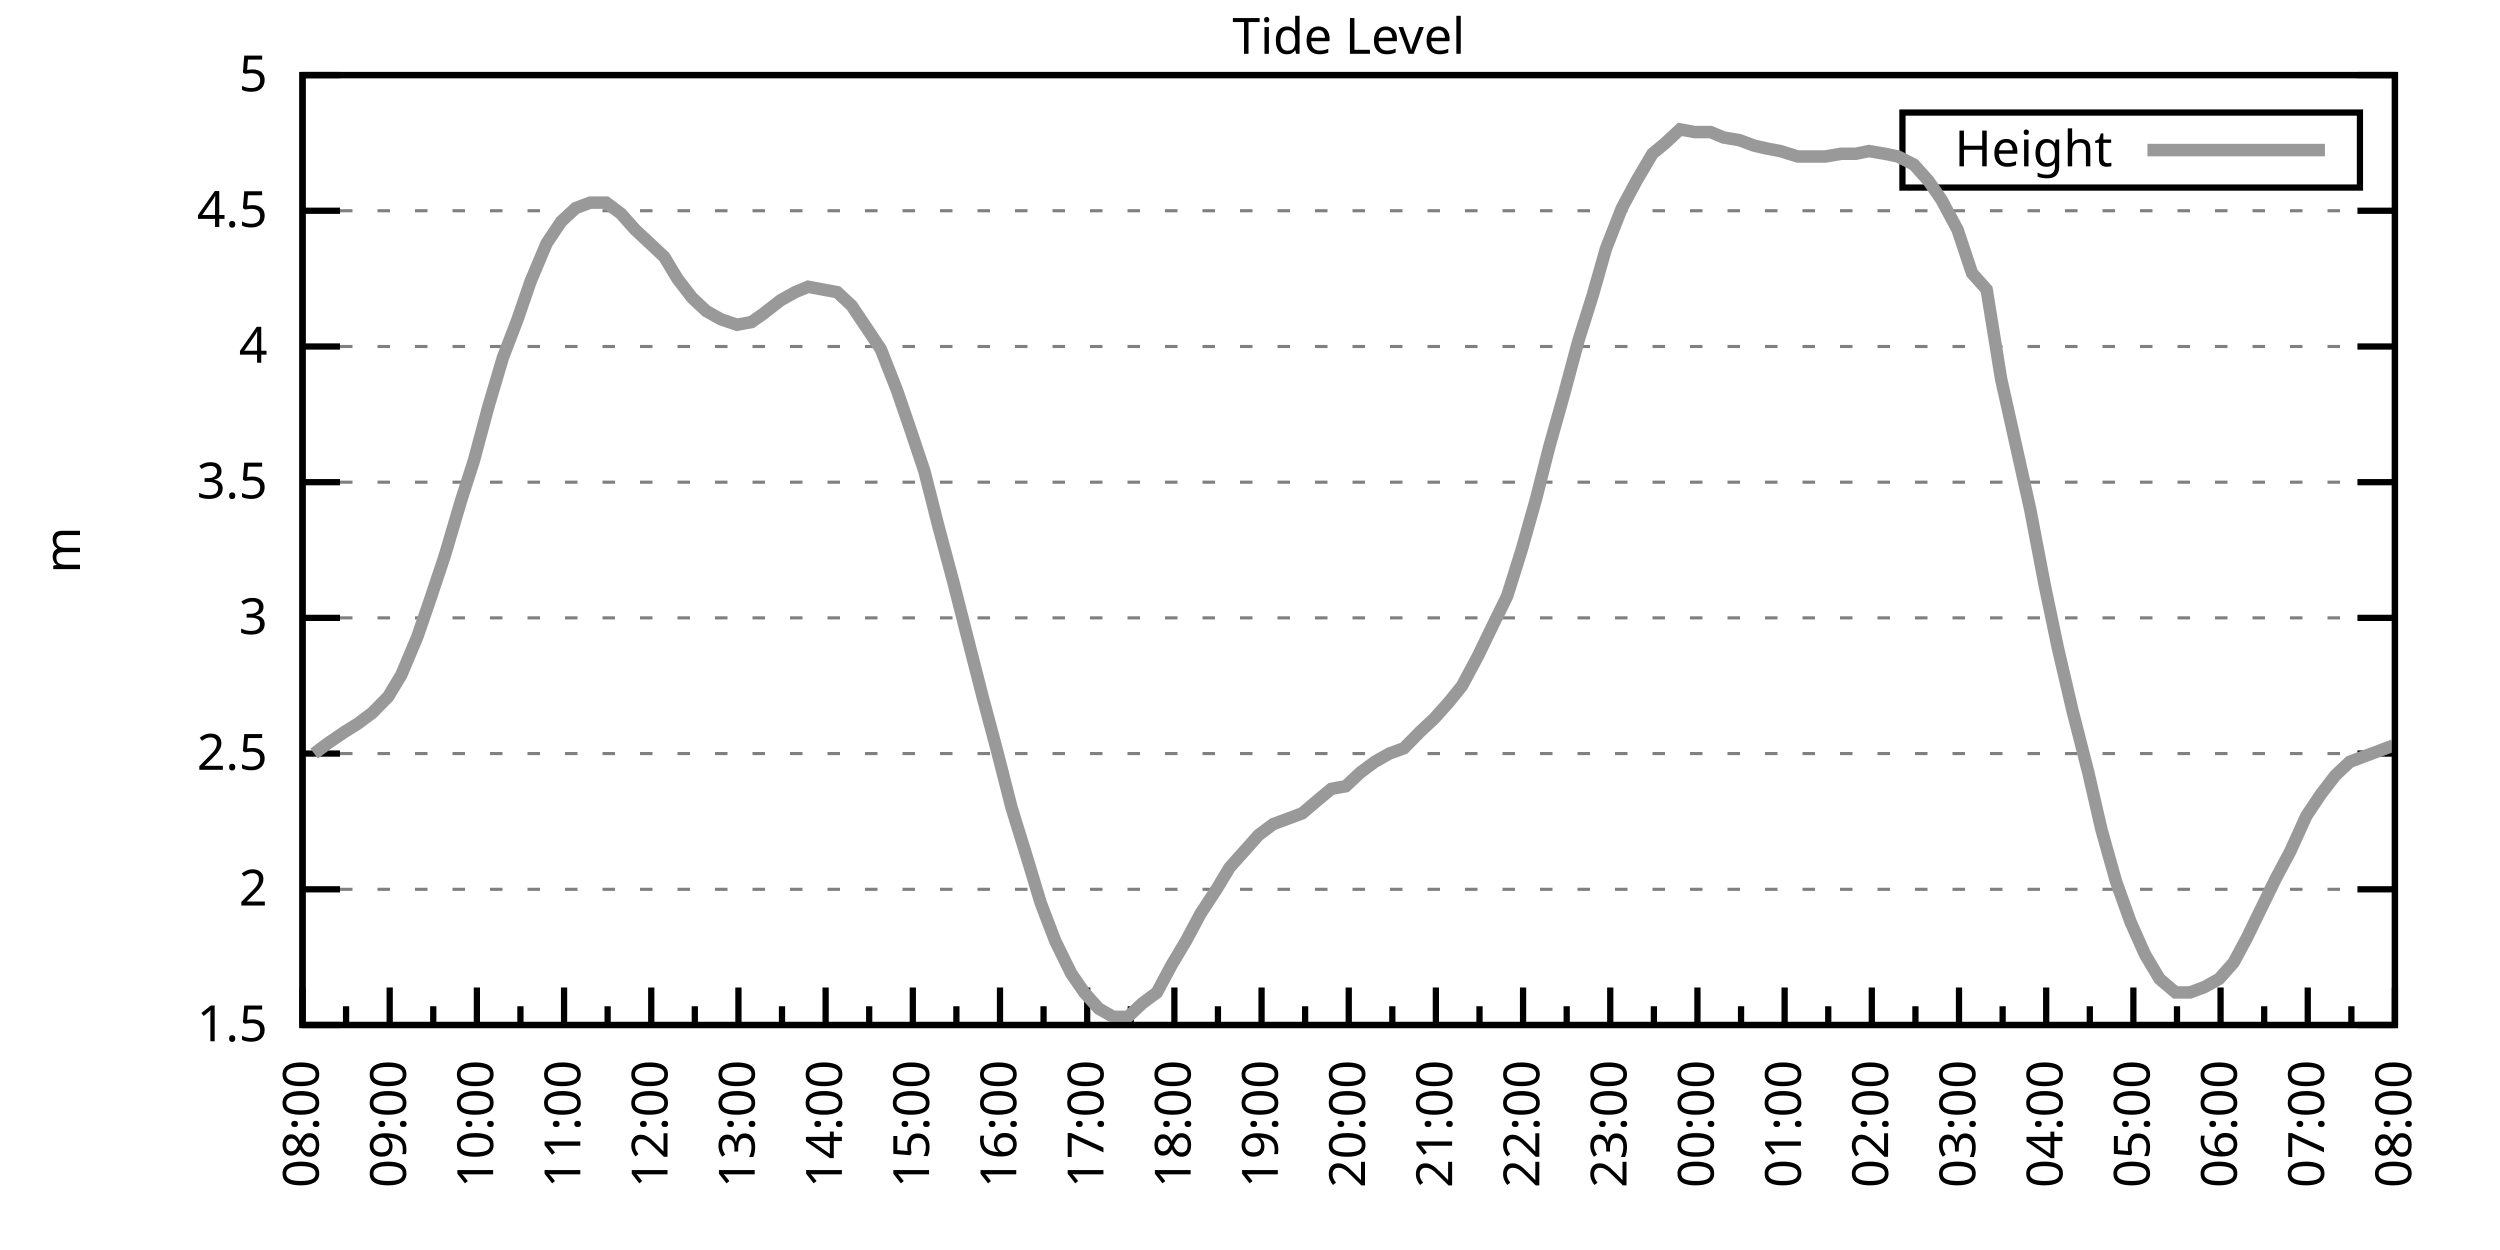
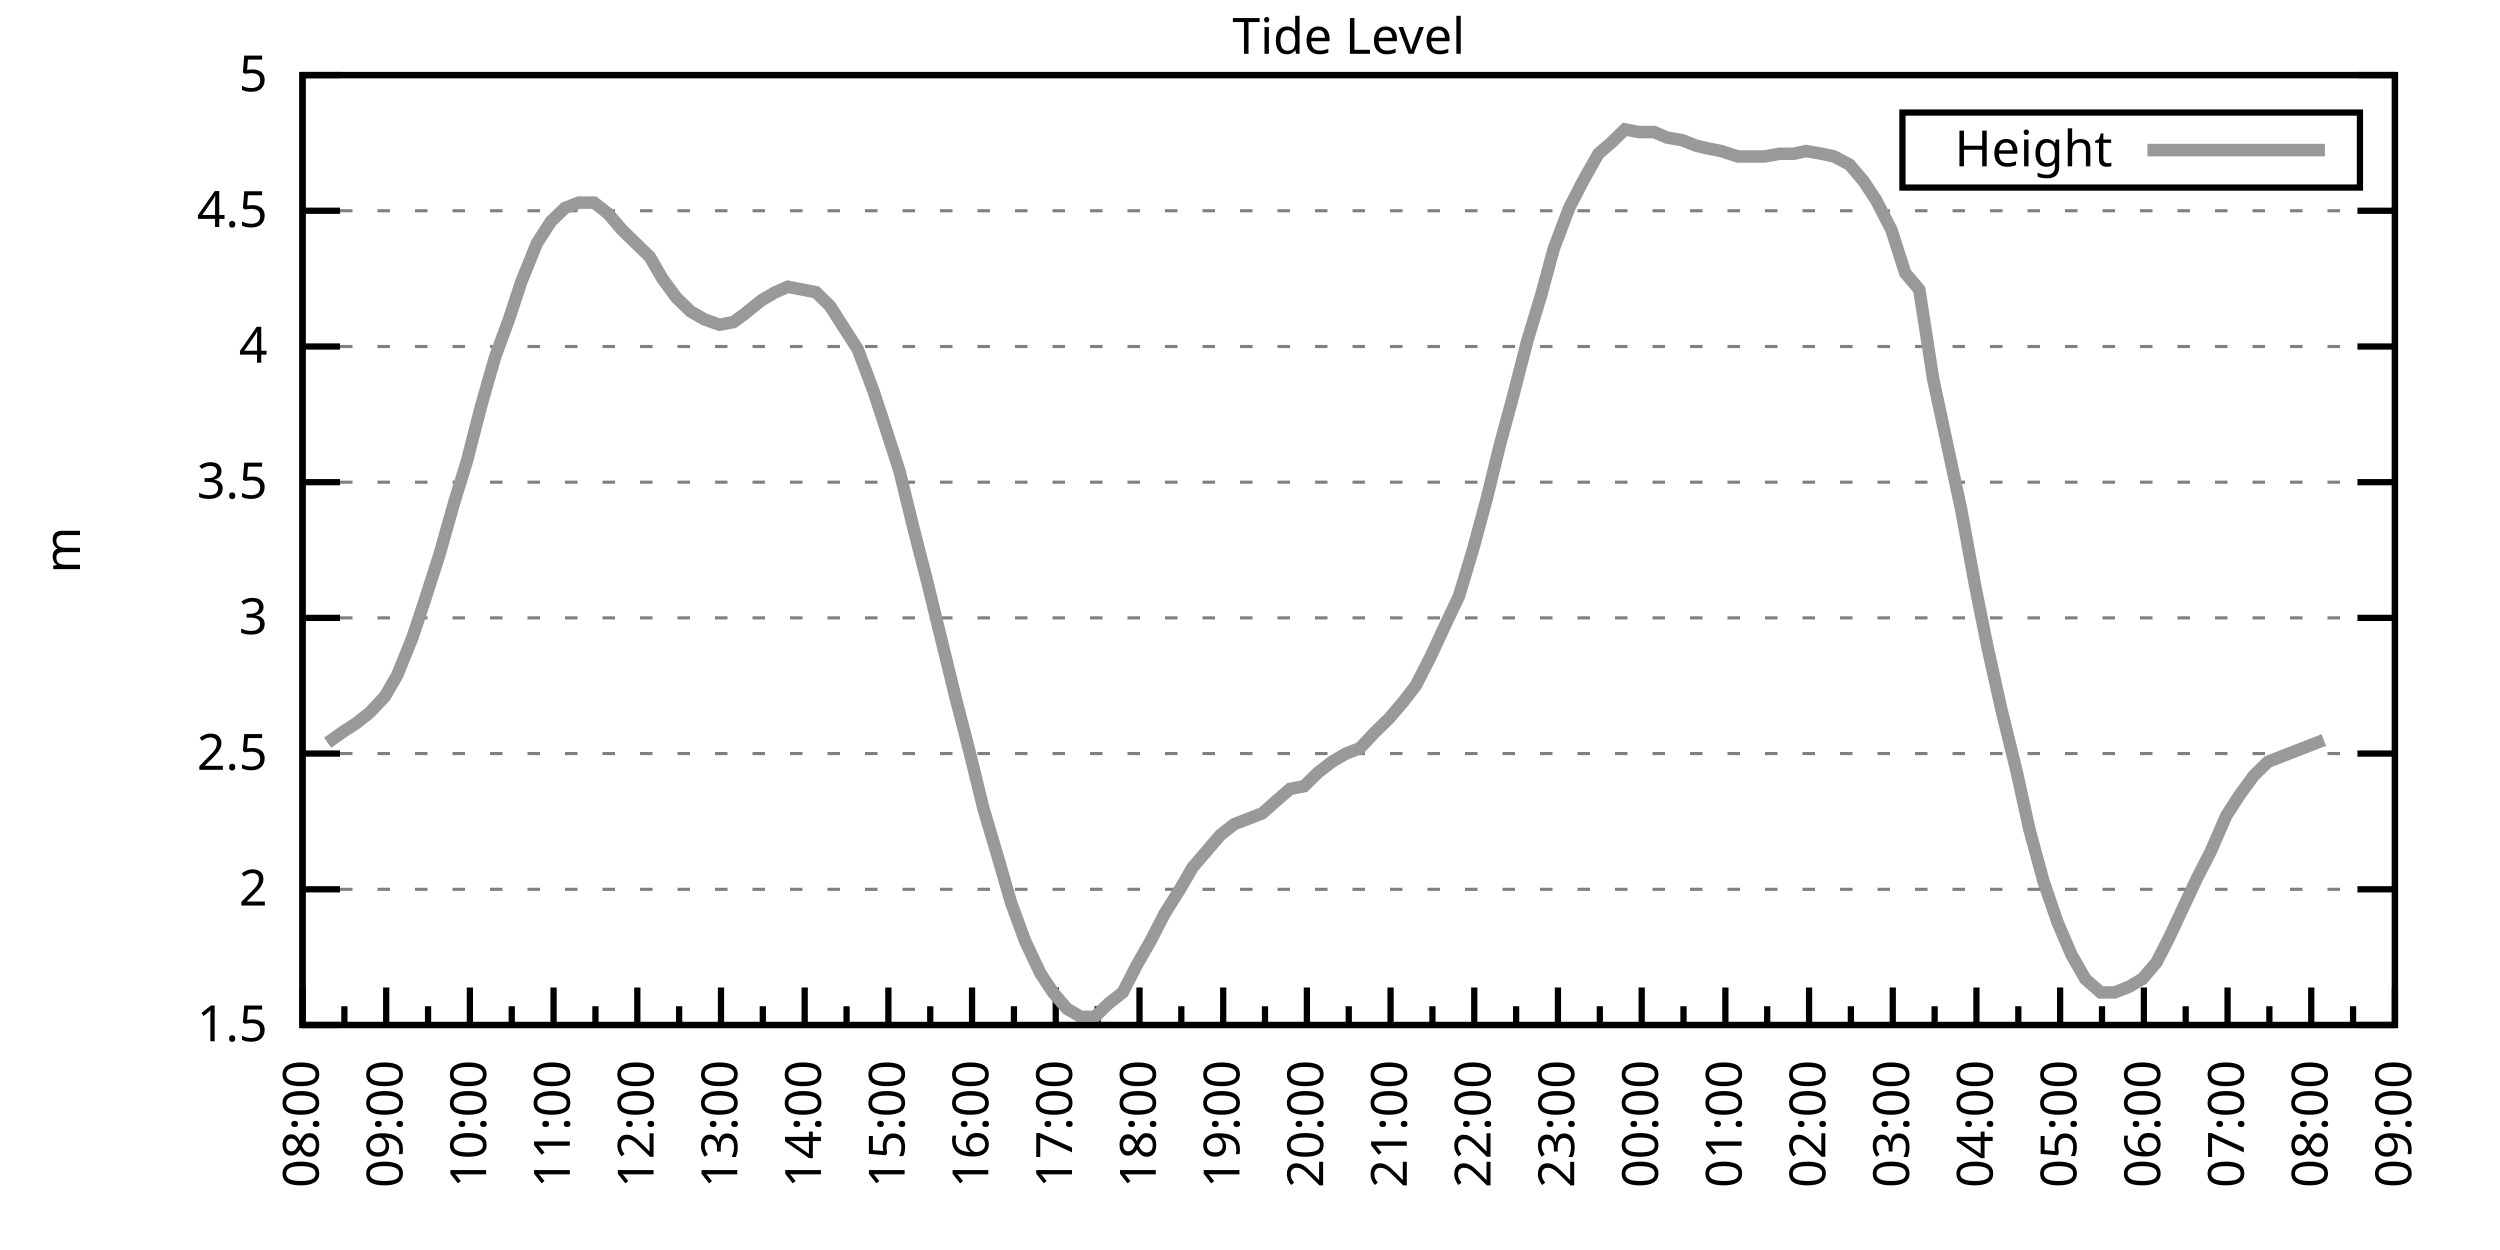
<svg xmlns="http://www.w3.org/2000/svg" xmlns:xlink="http://www.w3.org/1999/xlink" width="400" height="200" viewBox="0 0 400 200">
  <g id="gnuplot_canvas">
    <rect x="0" y="0" width="400" height="200" fill="none" />
    <defs>
      <circle id="gpDot" r="0.5" stroke-width="0.5" stroke="currentColor" />
      <path id="gpPt0" stroke-width="0.333" stroke="currentColor" d="M-1,0 h2 M0,-1 v2" />
      <path id="gpPt1" stroke-width="0.333" stroke="currentColor" d="M-1,-1 L1,1 M1,-1 L-1,1" />
      <path id="gpPt2" stroke-width="0.333" stroke="currentColor" d="M-1,0 L1,0 M0,-1 L0,1 M-1,-1 L1,1 M-1,1 L1,-1" />
      <rect id="gpPt3" stroke-width="0.333" stroke="currentColor" x="-1" y="-1" width="2" height="2" />
      <rect id="gpPt4" stroke-width="0.333" stroke="currentColor" fill="currentColor" x="-1" y="-1" width="2" height="2" />
      <circle id="gpPt5" stroke-width="0.333" stroke="currentColor" cx="0" cy="0" r="1" />
      <use xlink:href="#gpPt5" id="gpPt6" fill="currentColor" stroke="none" />
      <path id="gpPt7" stroke-width="0.333" stroke="currentColor" d="M0,-1.33 L-1.33,0.67 L1.33,0.67 z" />
      <use xlink:href="#gpPt7" id="gpPt8" fill="currentColor" stroke="none" />
      <use xlink:href="#gpPt7" id="gpPt9" stroke="currentColor" transform="rotate(180)" />
      <use xlink:href="#gpPt9" id="gpPt10" fill="currentColor" stroke="none" />
      <use xlink:href="#gpPt3" id="gpPt11" stroke="currentColor" transform="rotate(45)" />
      <use xlink:href="#gpPt11" id="gpPt12" fill="currentColor" stroke="none" />
      <path id="gpPt13" stroke-width="0.333" stroke="currentColor" d="M0,1.330 L1.265,0.411 L0.782,-1.067 L-0.782,-1.076 L-1.265,0.411 z" />
      <use xlink:href="#gpPt13" id="gpPt14" fill="currentColor" stroke="none" />
      <filter id="textbox" filterUnits="objectBoundingBox" x="0" y="0" height="1" width="1">
        <feFlood flood-color="white" flood-opacity="1" result="bgnd" />
        <feComposite in="SourceGraphic" in2="bgnd" operator="atop" />
      </filter>
      <filter id="greybox" filterUnits="objectBoundingBox" x="0" y="0" height="1" width="1">
        <feFlood flood-color="lightgrey" flood-opacity="1" result="grey" />
        <feComposite in="SourceGraphic" in2="grey" operator="atop" />
      </filter>
    </defs>
    <g fill="none" color="white" stroke="currentColor" stroke-width="1.00" stroke-linecap="butt" stroke-linejoin="miter">
</g>
    <g fill="none" color="black" stroke="currentColor" stroke-width="1.00" stroke-linecap="butt" stroke-linejoin="miter">
      <g stroke="none" shape-rendering="crispEdges">
        <polygon fill="rgb(255, 255, 255)" points="48.40,164.00 383.18,164.00 383.18,12.02 48.40,12.02 " />
      </g>
    </g>
    <g fill="none" color="black" stroke="currentColor" stroke-width="1.00" stroke-linecap="butt" stroke-linejoin="miter">
</g>
    <g fill="none" color="black" stroke="black" stroke-width="0.50" stroke-linecap="butt" stroke-linejoin="miter">
</g>
    <g fill="none" color="gray" stroke="currentColor" stroke-width="0.50" stroke-linecap="butt" stroke-linejoin="miter">
      <path stroke="gray" stroke-dasharray="2,4" class="gridline" d="M48.40,164.00 L383.19,164.00  " />
    </g>
    <g fill="none" color="gray" stroke="gray" stroke-width="1.00" stroke-linecap="butt" stroke-linejoin="miter">
</g>
    <g fill="none" color="black" stroke="currentColor" stroke-width="1.00" stroke-linecap="butt" stroke-linejoin="miter">
      <path stroke="black" d="M48.40,164.00 L54.40,164.00 M383.19,164.00 L377.19,164.00  " />
      <g transform="translate(42.80,166.60)" stroke="none" fill="black" font-family="Sans" font-size="8.00" text-anchor="end">
        <text>
          <tspan font-family="Sans"> 1.5</tspan>
        </text>
      </g>
    </g>
    <g fill="none" color="black" stroke="currentColor" stroke-width="1.00" stroke-linecap="butt" stroke-linejoin="miter">
</g>
    <g fill="none" color="black" stroke="black" stroke-width="0.50" stroke-linecap="butt" stroke-linejoin="miter">
</g>
    <g fill="none" color="gray" stroke="currentColor" stroke-width="0.50" stroke-linecap="butt" stroke-linejoin="miter">
      <path stroke="gray" stroke-dasharray="2,4" class="gridline" d="M48.40,142.29 L383.19,142.29  " />
    </g>
    <g fill="none" color="gray" stroke="gray" stroke-width="1.00" stroke-linecap="butt" stroke-linejoin="miter">
</g>
    <g fill="none" color="black" stroke="currentColor" stroke-width="1.00" stroke-linecap="butt" stroke-linejoin="miter">
      <path stroke="black" d="M48.40,142.29 L54.40,142.29 M383.19,142.29 L377.19,142.29  " />
      <g transform="translate(42.80,144.89)" stroke="none" fill="black" font-family="Sans" font-size="8.00" text-anchor="end">
        <text>
          <tspan font-family="Sans"> 2</tspan>
        </text>
      </g>
    </g>
    <g fill="none" color="black" stroke="currentColor" stroke-width="1.00" stroke-linecap="butt" stroke-linejoin="miter">
</g>
    <g fill="none" color="black" stroke="black" stroke-width="0.50" stroke-linecap="butt" stroke-linejoin="miter">
</g>
    <g fill="none" color="gray" stroke="currentColor" stroke-width="0.50" stroke-linecap="butt" stroke-linejoin="miter">
      <path stroke="gray" stroke-dasharray="2,4" class="gridline" d="M48.40,120.57 L383.19,120.57  " />
    </g>
    <g fill="none" color="gray" stroke="gray" stroke-width="1.00" stroke-linecap="butt" stroke-linejoin="miter">
</g>
    <g fill="none" color="black" stroke="currentColor" stroke-width="1.00" stroke-linecap="butt" stroke-linejoin="miter">
      <path stroke="black" d="M48.40,120.57 L54.40,120.57 M383.19,120.57 L377.19,120.57  " />
      <g transform="translate(42.80,123.17)" stroke="none" fill="black" font-family="Sans" font-size="8.00" text-anchor="end">
        <text>
          <tspan font-family="Sans"> 2.5</tspan>
        </text>
      </g>
    </g>
    <g fill="none" color="black" stroke="currentColor" stroke-width="1.00" stroke-linecap="butt" stroke-linejoin="miter">
</g>
    <g fill="none" color="black" stroke="black" stroke-width="0.50" stroke-linecap="butt" stroke-linejoin="miter">
</g>
    <g fill="none" color="gray" stroke="currentColor" stroke-width="0.50" stroke-linecap="butt" stroke-linejoin="miter">
      <path stroke="gray" stroke-dasharray="2,4" class="gridline" d="M48.40,98.86 L383.19,98.86  " />
    </g>
    <g fill="none" color="gray" stroke="gray" stroke-width="1.00" stroke-linecap="butt" stroke-linejoin="miter">
</g>
    <g fill="none" color="black" stroke="currentColor" stroke-width="1.00" stroke-linecap="butt" stroke-linejoin="miter">
      <path stroke="black" d="M48.40,98.86 L54.40,98.86 M383.19,98.86 L377.19,98.86  " />
      <g transform="translate(42.80,101.46)" stroke="none" fill="black" font-family="Sans" font-size="8.00" text-anchor="end">
        <text>
          <tspan font-family="Sans"> 3</tspan>
        </text>
      </g>
    </g>
    <g fill="none" color="black" stroke="currentColor" stroke-width="1.00" stroke-linecap="butt" stroke-linejoin="miter">
</g>
    <g fill="none" color="black" stroke="black" stroke-width="0.50" stroke-linecap="butt" stroke-linejoin="miter">
</g>
    <g fill="none" color="gray" stroke="currentColor" stroke-width="0.50" stroke-linecap="butt" stroke-linejoin="miter">
      <path stroke="gray" stroke-dasharray="2,4" class="gridline" d="M48.40,77.15 L383.19,77.15  " />
    </g>
    <g fill="none" color="gray" stroke="gray" stroke-width="1.00" stroke-linecap="butt" stroke-linejoin="miter">
</g>
    <g fill="none" color="black" stroke="currentColor" stroke-width="1.00" stroke-linecap="butt" stroke-linejoin="miter">
      <path stroke="black" d="M48.40,77.15 L54.40,77.15 M383.19,77.15 L377.19,77.15  " />
      <g transform="translate(42.80,79.75)" stroke="none" fill="black" font-family="Sans" font-size="8.00" text-anchor="end">
        <text>
          <tspan font-family="Sans"> 3.5</tspan>
        </text>
      </g>
    </g>
    <g fill="none" color="black" stroke="currentColor" stroke-width="1.00" stroke-linecap="butt" stroke-linejoin="miter">
</g>
    <g fill="none" color="black" stroke="black" stroke-width="0.50" stroke-linecap="butt" stroke-linejoin="miter">
</g>
    <g fill="none" color="gray" stroke="currentColor" stroke-width="0.50" stroke-linecap="butt" stroke-linejoin="miter">
      <path stroke="gray" stroke-dasharray="2,4" class="gridline" d="M48.40,55.44 L383.19,55.44  " />
    </g>
    <g fill="none" color="gray" stroke="gray" stroke-width="1.00" stroke-linecap="butt" stroke-linejoin="miter">
</g>
    <g fill="none" color="black" stroke="currentColor" stroke-width="1.00" stroke-linecap="butt" stroke-linejoin="miter">
      <path stroke="black" d="M48.40,55.44 L54.40,55.44 M383.19,55.44 L377.19,55.44  " />
      <g transform="translate(42.80,58.04)" stroke="none" fill="black" font-family="Sans" font-size="8.00" text-anchor="end">
        <text>
          <tspan font-family="Sans"> 4</tspan>
        </text>
      </g>
    </g>
    <g fill="none" color="black" stroke="currentColor" stroke-width="1.00" stroke-linecap="butt" stroke-linejoin="miter">
</g>
    <g fill="none" color="black" stroke="black" stroke-width="0.50" stroke-linecap="butt" stroke-linejoin="miter">
</g>
    <g fill="none" color="gray" stroke="currentColor" stroke-width="0.50" stroke-linecap="butt" stroke-linejoin="miter">
      <path stroke="gray" stroke-dasharray="2,4" class="gridline" d="M48.40,33.72 L383.19,33.72  " />
    </g>
    <g fill="none" color="gray" stroke="gray" stroke-width="1.00" stroke-linecap="butt" stroke-linejoin="miter">
</g>
    <g fill="none" color="black" stroke="currentColor" stroke-width="1.00" stroke-linecap="butt" stroke-linejoin="miter">
      <path stroke="black" d="M48.40,33.72 L54.40,33.72 M383.19,33.72 L377.19,33.72  " />
      <g transform="translate(42.80,36.32)" stroke="none" fill="black" font-family="Sans" font-size="8.00" text-anchor="end">
        <text>
          <tspan font-family="Sans"> 4.5</tspan>
        </text>
      </g>
    </g>
    <g fill="none" color="black" stroke="currentColor" stroke-width="1.00" stroke-linecap="butt" stroke-linejoin="miter">
</g>
    <g fill="none" color="black" stroke="black" stroke-width="0.50" stroke-linecap="butt" stroke-linejoin="miter">
</g>
    <g fill="none" color="gray" stroke="currentColor" stroke-width="0.50" stroke-linecap="butt" stroke-linejoin="miter">
      <path stroke="gray" stroke-dasharray="2,4" class="gridline" d="M48.40,12.01 L383.19,12.01  " />
    </g>
    <g fill="none" color="gray" stroke="gray" stroke-width="1.00" stroke-linecap="butt" stroke-linejoin="miter">
</g>
    <g fill="none" color="black" stroke="currentColor" stroke-width="1.00" stroke-linecap="butt" stroke-linejoin="miter">
      <path stroke="black" d="M48.40,12.01 L54.40,12.01 M383.19,12.01 L377.19,12.01  " />
      <g transform="translate(42.80,14.61)" stroke="none" fill="black" font-family="Sans" font-size="8.00" text-anchor="end">
        <text>
          <tspan font-family="Sans"> 5</tspan>
        </text>
      </g>
    </g>
    <g fill="none" color="black" stroke="currentColor" stroke-width="1.00" stroke-linecap="butt" stroke-linejoin="miter">
      <path stroke="black" d="M48.40,164.00 L48.40,158.00  " />
      <g transform="translate(51.00,169.60) rotate(270)" stroke="none" fill="black" font-family="Sans" font-size="8.00" text-anchor="end">
        <text>
          <tspan font-family="Sans">08:00</tspan>
        </text>
      </g>
    </g>
    <g fill="none" color="black" stroke="currentColor" stroke-width="1.00" stroke-linecap="butt" stroke-linejoin="miter">
-       <path stroke="black" d="M55.37,164.00 L55.37,161.00 M62.35,164.00 L62.35,158.00  " />
-       <g transform="translate(64.95,169.60) rotate(270)" stroke="none" fill="black" font-family="Sans" font-size="8.00" text-anchor="end">
+       <path stroke="black" d="M55.10,164.00 L55.10,161.00 M61.79,164.00 L61.79,158.00  " />
+       <g transform="translate(64.39,169.60) rotate(270)" stroke="none" fill="black" font-family="Sans" font-size="8.00" text-anchor="end">
        <text>
          <tspan font-family="Sans">09:00</tspan>
        </text>
      </g>
    </g>
    <g fill="none" color="black" stroke="currentColor" stroke-width="1.00" stroke-linecap="butt" stroke-linejoin="miter">
-       <path stroke="black" d="M69.32,164.00 L69.32,161.00 M76.30,164.00 L76.30,158.00  " />
-       <g transform="translate(78.90,169.60) rotate(270)" stroke="none" fill="black" font-family="Sans" font-size="8.00" text-anchor="end">
+       <path stroke="black" d="M68.49,164.00 L68.49,161.00 M75.18,164.00 L75.18,158.00  " />
+       <g transform="translate(77.78,169.60) rotate(270)" stroke="none" fill="black" font-family="Sans" font-size="8.00" text-anchor="end">
        <text>
          <tspan font-family="Sans">10:00</tspan>
        </text>
      </g>
    </g>
    <g fill="none" color="black" stroke="currentColor" stroke-width="1.00" stroke-linecap="butt" stroke-linejoin="miter">
-       <path stroke="black" d="M83.27,164.00 L83.27,161.00 M90.25,164.00 L90.25,158.00  " />
-       <g transform="translate(92.85,169.60) rotate(270)" stroke="none" fill="black" font-family="Sans" font-size="8.00" text-anchor="end">
+       <path stroke="black" d="M81.88,164.00 L81.88,161.00 M88.57,164.00 L88.57,158.00  " />
+       <g transform="translate(91.17,169.60) rotate(270)" stroke="none" fill="black" font-family="Sans" font-size="8.00" text-anchor="end">
        <text>
          <tspan font-family="Sans">11:00</tspan>
        </text>
      </g>
    </g>
    <g fill="none" color="black" stroke="currentColor" stroke-width="1.00" stroke-linecap="butt" stroke-linejoin="miter">
-       <path stroke="black" d="M97.22,164.00 L97.22,161.00 M104.20,164.00 L104.20,158.00  " />
-       <g transform="translate(106.80,169.60) rotate(270)" stroke="none" fill="black" font-family="Sans" font-size="8.00" text-anchor="end">
+       <path stroke="black" d="M95.27,164.00 L95.27,161.00 M101.97,164.00 L101.97,158.00  " />
+       <g transform="translate(104.57,169.60) rotate(270)" stroke="none" fill="black" font-family="Sans" font-size="8.00" text-anchor="end">
        <text>
          <tspan font-family="Sans">12:00</tspan>
        </text>
      </g>
    </g>
    <g fill="none" color="black" stroke="currentColor" stroke-width="1.00" stroke-linecap="butt" stroke-linejoin="miter">
-       <path stroke="black" d="M111.17,164.00 L111.17,161.00 M118.15,164.00 L118.15,158.00  " />
-       <g transform="translate(120.75,169.60) rotate(270)" stroke="none" fill="black" font-family="Sans" font-size="8.00" text-anchor="end">
+       <path stroke="black" d="M108.66,164.00 L108.66,161.00 M115.36,164.00 L115.36,158.00  " />
+       <g transform="translate(117.96,169.60) rotate(270)" stroke="none" fill="black" font-family="Sans" font-size="8.00" text-anchor="end">
        <text>
          <tspan font-family="Sans">13:00</tspan>
        </text>
      </g>
    </g>
    <g fill="none" color="black" stroke="currentColor" stroke-width="1.00" stroke-linecap="butt" stroke-linejoin="miter">
-       <path stroke="black" d="M125.12,164.00 L125.12,161.00 M132.10,164.00 L132.10,158.00  " />
-       <g transform="translate(134.70,169.60) rotate(270)" stroke="none" fill="black" font-family="Sans" font-size="8.00" text-anchor="end">
+       <path stroke="black" d="M122.05,164.00 L122.05,161.00 M128.75,164.00 L128.75,158.00  " />
+       <g transform="translate(131.35,169.60) rotate(270)" stroke="none" fill="black" font-family="Sans" font-size="8.00" text-anchor="end">
        <text>
          <tspan font-family="Sans">14:00</tspan>
        </text>
      </g>
    </g>
    <g fill="none" color="black" stroke="currentColor" stroke-width="1.00" stroke-linecap="butt" stroke-linejoin="miter">
-       <path stroke="black" d="M139.07,164.00 L139.07,161.00 M146.05,164.00 L146.05,158.00  " />
-       <g transform="translate(148.65,169.60) rotate(270)" stroke="none" fill="black" font-family="Sans" font-size="8.00" text-anchor="end">
+       <path stroke="black" d="M135.45,164.00 L135.45,161.00 M142.14,164.00 L142.14,158.00  " />
+       <g transform="translate(144.74,169.60) rotate(270)" stroke="none" fill="black" font-family="Sans" font-size="8.00" text-anchor="end">
        <text>
          <tspan font-family="Sans">15:00</tspan>
        </text>
      </g>
    </g>
    <g fill="none" color="black" stroke="currentColor" stroke-width="1.00" stroke-linecap="butt" stroke-linejoin="miter">
-       <path stroke="black" d="M153.02,164.00 L153.02,161.00 M160.00,164.00 L160.00,158.00  " />
-       <g transform="translate(162.60,169.60) rotate(270)" stroke="none" fill="black" font-family="Sans" font-size="8.00" text-anchor="end">
+       <path stroke="black" d="M148.84,164.00 L148.84,161.00 M155.53,164.00 L155.53,158.00  " />
+       <g transform="translate(158.13,169.60) rotate(270)" stroke="none" fill="black" font-family="Sans" font-size="8.00" text-anchor="end">
        <text>
          <tspan font-family="Sans">16:00</tspan>
        </text>
      </g>
    </g>
    <g fill="none" color="black" stroke="currentColor" stroke-width="1.00" stroke-linecap="butt" stroke-linejoin="miter">
-       <path stroke="black" d="M166.97,164.00 L166.97,161.00 M173.95,164.00 L173.95,158.00  " />
-       <g transform="translate(176.55,169.60) rotate(270)" stroke="none" fill="black" font-family="Sans" font-size="8.00" text-anchor="end">
+       <path stroke="black" d="M162.23,164.00 L162.23,161.00 M168.92,164.00 L168.92,158.00  " />
+       <g transform="translate(171.52,169.60) rotate(270)" stroke="none" fill="black" font-family="Sans" font-size="8.00" text-anchor="end">
        <text>
          <tspan font-family="Sans">17:00</tspan>
        </text>
      </g>
    </g>
    <g fill="none" color="black" stroke="currentColor" stroke-width="1.00" stroke-linecap="butt" stroke-linejoin="miter">
-       <path stroke="black" d="M180.92,164.00 L180.92,161.00 M187.90,164.00 L187.90,158.00  " />
-       <g transform="translate(190.50,169.60) rotate(270)" stroke="none" fill="black" font-family="Sans" font-size="8.00" text-anchor="end">
+       <path stroke="black" d="M175.62,164.00 L175.62,161.00 M182.32,164.00 L182.32,158.00  " />
+       <g transform="translate(184.92,169.60) rotate(270)" stroke="none" fill="black" font-family="Sans" font-size="8.00" text-anchor="end">
        <text>
          <tspan font-family="Sans">18:00</tspan>
        </text>
      </g>
    </g>
    <g fill="none" color="black" stroke="currentColor" stroke-width="1.00" stroke-linecap="butt" stroke-linejoin="miter">
-       <path stroke="black" d="M194.87,164.00 L194.87,161.00 M201.85,164.00 L201.85,158.00  " />
-       <g transform="translate(204.45,169.60) rotate(270)" stroke="none" fill="black" font-family="Sans" font-size="8.00" text-anchor="end">
+       <path stroke="black" d="M189.01,164.00 L189.01,161.00 M195.71,164.00 L195.71,158.00  " />
+       <g transform="translate(198.31,169.60) rotate(270)" stroke="none" fill="black" font-family="Sans" font-size="8.00" text-anchor="end">
        <text>
          <tspan font-family="Sans">19:00</tspan>
        </text>
      </g>
    </g>
    <g fill="none" color="black" stroke="currentColor" stroke-width="1.00" stroke-linecap="butt" stroke-linejoin="miter">
-       <path stroke="black" d="M208.82,164.00 L208.82,161.00 M215.80,164.00 L215.80,158.00  " />
-       <g transform="translate(218.40,169.60) rotate(270)" stroke="none" fill="black" font-family="Sans" font-size="8.00" text-anchor="end">
+       <path stroke="black" d="M202.40,164.00 L202.40,161.00 M209.10,164.00 L209.10,158.00  " />
+       <g transform="translate(211.70,169.60) rotate(270)" stroke="none" fill="black" font-family="Sans" font-size="8.00" text-anchor="end">
        <text>
          <tspan font-family="Sans">20:00</tspan>
        </text>
      </g>
    </g>
    <g fill="none" color="black" stroke="currentColor" stroke-width="1.00" stroke-linecap="butt" stroke-linejoin="miter">
-       <path stroke="black" d="M222.77,164.00 L222.77,161.00 M229.74,164.00 L229.74,158.00  " />
-       <g transform="translate(232.34,169.60) rotate(270)" stroke="none" fill="black" font-family="Sans" font-size="8.00" text-anchor="end">
+       <path stroke="black" d="M215.80,164.00 L215.80,161.00 M222.49,164.00 L222.49,158.00  " />
+       <g transform="translate(225.09,169.60) rotate(270)" stroke="none" fill="black" font-family="Sans" font-size="8.00" text-anchor="end">
        <text>
          <tspan font-family="Sans">21:00</tspan>
        </text>
      </g>
    </g>
    <g fill="none" color="black" stroke="currentColor" stroke-width="1.00" stroke-linecap="butt" stroke-linejoin="miter">
-       <path stroke="black" d="M236.72,164.00 L236.72,161.00 M243.69,164.00 L243.69,158.00  " />
-       <g transform="translate(246.29,169.60) rotate(270)" stroke="none" fill="black" font-family="Sans" font-size="8.00" text-anchor="end">
+       <path stroke="black" d="M229.19,164.00 L229.19,161.00 M235.88,164.00 L235.88,158.00  " />
+       <g transform="translate(238.48,169.60) rotate(270)" stroke="none" fill="black" font-family="Sans" font-size="8.00" text-anchor="end">
        <text>
          <tspan font-family="Sans">22:00</tspan>
        </text>
      </g>
    </g>
    <g fill="none" color="black" stroke="currentColor" stroke-width="1.00" stroke-linecap="butt" stroke-linejoin="miter">
-       <path stroke="black" d="M250.67,164.00 L250.67,161.00 M257.64,164.00 L257.64,158.00  " />
-       <g transform="translate(260.24,169.60) rotate(270)" stroke="none" fill="black" font-family="Sans" font-size="8.00" text-anchor="end">
+       <path stroke="black" d="M242.58,164.00 L242.58,161.00 M249.27,164.00 L249.27,158.00  " />
+       <g transform="translate(251.87,169.60) rotate(270)" stroke="none" fill="black" font-family="Sans" font-size="8.00" text-anchor="end">
        <text>
          <tspan font-family="Sans">23:00</tspan>
        </text>
      </g>
    </g>
    <g fill="none" color="black" stroke="currentColor" stroke-width="1.00" stroke-linecap="butt" stroke-linejoin="miter">
-       <path stroke="black" d="M264.62,164.00 L264.62,161.00 M271.59,164.00 L271.59,158.00  " />
-       <g transform="translate(274.19,169.60) rotate(270)" stroke="none" fill="black" font-family="Sans" font-size="8.00" text-anchor="end">
+       <path stroke="black" d="M255.97,164.00 L255.97,161.00 M262.67,164.00 L262.67,158.00  " />
+       <g transform="translate(265.27,169.60) rotate(270)" stroke="none" fill="black" font-family="Sans" font-size="8.00" text-anchor="end">
        <text>
          <tspan font-family="Sans">00:00</tspan>
        </text>
      </g>
    </g>
    <g fill="none" color="black" stroke="currentColor" stroke-width="1.00" stroke-linecap="butt" stroke-linejoin="miter">
-       <path stroke="black" d="M278.57,164.00 L278.57,161.00 M285.54,164.00 L285.54,158.00  " />
-       <g transform="translate(288.14,169.60) rotate(270)" stroke="none" fill="black" font-family="Sans" font-size="8.00" text-anchor="end">
+       <path stroke="black" d="M269.36,164.00 L269.36,161.00 M276.06,164.00 L276.06,158.00  " />
+       <g transform="translate(278.66,169.60) rotate(270)" stroke="none" fill="black" font-family="Sans" font-size="8.00" text-anchor="end">
        <text>
          <tspan font-family="Sans">01:00</tspan>
        </text>
      </g>
    </g>
    <g fill="none" color="black" stroke="currentColor" stroke-width="1.00" stroke-linecap="butt" stroke-linejoin="miter">
-       <path stroke="black" d="M292.52,164.00 L292.52,161.00 M299.49,164.00 L299.49,158.00  " />
-       <g transform="translate(302.09,169.60) rotate(270)" stroke="none" fill="black" font-family="Sans" font-size="8.00" text-anchor="end">
+       <path stroke="black" d="M282.75,164.00 L282.75,161.00 M289.45,164.00 L289.45,158.00  " />
+       <g transform="translate(292.05,169.60) rotate(270)" stroke="none" fill="black" font-family="Sans" font-size="8.00" text-anchor="end">
        <text>
          <tspan font-family="Sans">02:00</tspan>
        </text>
      </g>
    </g>
    <g fill="none" color="black" stroke="currentColor" stroke-width="1.00" stroke-linecap="butt" stroke-linejoin="miter">
-       <path stroke="black" d="M306.47,164.00 L306.47,161.00 M313.44,164.00 L313.44,158.00  " />
-       <g transform="translate(316.04,169.60) rotate(270)" stroke="none" fill="black" font-family="Sans" font-size="8.00" text-anchor="end">
+       <path stroke="black" d="M296.14,164.00 L296.14,161.00 M302.84,164.00 L302.84,158.00  " />
+       <g transform="translate(305.44,169.60) rotate(270)" stroke="none" fill="black" font-family="Sans" font-size="8.00" text-anchor="end">
        <text>
          <tspan font-family="Sans">03:00</tspan>
        </text>
      </g>
    </g>
    <g fill="none" color="black" stroke="currentColor" stroke-width="1.00" stroke-linecap="butt" stroke-linejoin="miter">
-       <path stroke="black" d="M320.42,164.00 L320.42,161.00 M327.39,164.00 L327.39,158.00  " />
-       <g transform="translate(329.99,169.60) rotate(270)" stroke="none" fill="black" font-family="Sans" font-size="8.00" text-anchor="end">
+       <path stroke="black" d="M309.54,164.00 L309.54,161.00 M316.23,164.00 L316.23,158.00  " />
+       <g transform="translate(318.83,169.60) rotate(270)" stroke="none" fill="black" font-family="Sans" font-size="8.00" text-anchor="end">
        <text>
          <tspan font-family="Sans">04:00</tspan>
        </text>
      </g>
    </g>
    <g fill="none" color="black" stroke="currentColor" stroke-width="1.00" stroke-linecap="butt" stroke-linejoin="miter">
-       <path stroke="black" d="M334.37,164.00 L334.37,161.00 M341.34,164.00 L341.34,158.00  " />
-       <g transform="translate(343.94,169.60) rotate(270)" stroke="none" fill="black" font-family="Sans" font-size="8.00" text-anchor="end">
+       <path stroke="black" d="M322.93,164.00 L322.93,161.00 M329.62,164.00 L329.62,158.00  " />
+       <g transform="translate(332.22,169.60) rotate(270)" stroke="none" fill="black" font-family="Sans" font-size="8.00" text-anchor="end">
        <text>
          <tspan font-family="Sans">05:00</tspan>
        </text>
      </g>
    </g>
    <g fill="none" color="black" stroke="currentColor" stroke-width="1.00" stroke-linecap="butt" stroke-linejoin="miter">
-       <path stroke="black" d="M348.32,164.00 L348.32,161.00 M355.29,164.00 L355.29,158.00  " />
-       <g transform="translate(357.89,169.60) rotate(270)" stroke="none" fill="black" font-family="Sans" font-size="8.00" text-anchor="end">
+       <path stroke="black" d="M336.32,164.00 L336.32,161.00 M343.02,164.00 L343.02,158.00  " />
+       <g transform="translate(345.62,169.60) rotate(270)" stroke="none" fill="black" font-family="Sans" font-size="8.00" text-anchor="end">
        <text>
          <tspan font-family="Sans">06:00</tspan>
        </text>
      </g>
    </g>
    <g fill="none" color="black" stroke="currentColor" stroke-width="1.00" stroke-linecap="butt" stroke-linejoin="miter">
-       <path stroke="black" d="M362.27,164.00 L362.27,161.00 M369.24,164.00 L369.24,158.00  " />
-       <g transform="translate(371.84,169.60) rotate(270)" stroke="none" fill="black" font-family="Sans" font-size="8.00" text-anchor="end">
+       <path stroke="black" d="M349.71,164.00 L349.71,161.00 M356.41,164.00 L356.41,158.00  " />
+       <g transform="translate(359.01,169.60) rotate(270)" stroke="none" fill="black" font-family="Sans" font-size="8.00" text-anchor="end">
        <text>
          <tspan font-family="Sans">07:00</tspan>
        </text>
      </g>
    </g>
    <g fill="none" color="black" stroke="currentColor" stroke-width="1.00" stroke-linecap="butt" stroke-linejoin="miter">
-       <path stroke="black" d="M376.22,164.00 L376.22,161.00 M383.19,164.00 L383.19,158.00  " />
+       <path stroke="black" d="M363.10,164.00 L363.10,161.00 M369.80,164.00 L369.80,158.00  " />
+       <g transform="translate(372.40,169.60) rotate(270)" stroke="none" fill="black" font-family="Sans" font-size="8.00" text-anchor="end">
+         <text>
+           <tspan font-family="Sans">08:00</tspan>
+         </text>
+       </g>
+     </g>
+     <g fill="none" color="black" stroke="currentColor" stroke-width="1.00" stroke-linecap="butt" stroke-linejoin="miter">
+       <path stroke="black" d="M376.49,164.00 L376.49,161.00 M383.19,164.00 L383.19,158.00  " />
      <g transform="translate(385.79,169.60) rotate(270)" stroke="none" fill="black" font-family="Sans" font-size="8.00" text-anchor="end">
        <text>
-           <tspan font-family="Sans">08:00</tspan>
+           <tspan font-family="Sans">09:00</tspan>
        </text>
      </g>
    </g>
    <g fill="none" color="black" stroke="currentColor" stroke-width="1.00" stroke-linecap="butt" stroke-linejoin="miter">
</g>
    <g fill="none" color="black" stroke="currentColor" stroke-width="1.00" stroke-linecap="butt" stroke-linejoin="miter">
      <path stroke="black" d="M48.40,12.01 L48.40,164.00 L383.19,164.00 L383.19,12.01 L48.40,12.01 Z  " />
    </g>
    <g fill="none" color="black" stroke="currentColor" stroke-width="1.00" stroke-linecap="butt" stroke-linejoin="miter">
      <g transform="translate(12.80,88.01) rotate(270)" stroke="none" fill="black" font-family="Sans" font-size="8.00" text-anchor="middle">
        <text>
          <tspan font-family="Sans">m</tspan>
        </text>
      </g>
    </g>
    <g fill="none" color="black" stroke="currentColor" stroke-width="1.00" stroke-linecap="butt" stroke-linejoin="miter">
</g>
    <g fill="none" color="black" stroke="currentColor" stroke-width="1.00" stroke-linecap="butt" stroke-linejoin="miter">
      <path stroke="black" d="M304.39,30.01 L304.39,18.01 L377.59,18.01 L377.59,30.01 L304.39,30.01 Z  " />
    </g>
    <g id="Tide_level_plot_1">
      <g fill="none" color="white" stroke="black" stroke-width="2.00" stroke-linecap="butt" stroke-linejoin="miter">
</g>
      <g fill="none" color="black" stroke="currentColor" stroke-width="2.00" stroke-linecap="butt" stroke-linejoin="miter">
        <g transform="translate(337.99,26.61)" stroke="none" fill="black" font-family="Sans" font-size="8.00" text-anchor="end">
          <text>
            <tspan font-family="Sans">Height</tspan>
          </text>
        </g>
      </g>
      <g fill="none" color="black" stroke="currentColor" stroke-width="2.00" stroke-linecap="butt" stroke-linejoin="miter">
-         <path stroke="rgb(153, 153, 153)" d="M343.59,24.01 L371.99,24.01 M50.26,120.57 L52.58,118.84 L55.14,117.10 L57.23,115.80 L59.56,114.06 L62.12,111.45   L64.21,107.98 L66.77,101.90 L68.86,95.82 L71.18,88.87 L73.74,80.19 L75.83,73.67 L78.16,64.99 L80.48,57.17   L82.81,51.09 L84.90,45.01 L87.46,38.93 L89.78,35.46 L92.11,33.29 L94.43,32.42 L96.99,32.42 L99.32,34.16   L101.64,36.76 L103.97,38.93 L106.29,41.11 L108.38,44.58 L110.71,47.62 L113.03,49.79 L115.36,51.09 L117.92,51.96   L120.24,51.53 L122.10,50.22 L124.89,48.05 L127.22,46.75 L129.31,45.88 L131.63,46.32 L133.96,46.75 L136.28,48.92   L138.61,52.40 L140.93,55.87 L143.49,62.38 L145.58,68.46 L147.91,75.41 L150.23,84.53 L152.56,93.22 L154.88,102.34   L157.21,111.45 L159.53,120.14 L161.86,129.26 L164.41,137.51 L166.51,144.46 L168.83,150.54 L171.39,155.75 L173.48,158.79   L175.81,161.39 L178.13,162.70 L180.46,162.70 L182.78,160.53 L185.11,158.79 L187.43,154.45 L189.76,150.54 L192.08,146.20   L194.64,142.29 L196.73,138.81 L199.06,136.21 L201.38,133.60 L203.71,131.86 L206.03,131.00 L208.36,130.13 L210.91,127.96   L213.01,126.22 L215.33,125.79 L217.65,123.61 L219.98,121.88 L222.30,120.57 L224.63,119.71 L227.19,117.10 L229.51,114.93   L231.84,112.32 L233.93,109.72 L236.49,104.94 L238.58,100.60 L241.14,95.39 L243.46,88.00 L245.79,79.75 L247.88,71.50   L250.20,63.25 L252.53,54.57 L254.85,47.18 L256.95,39.80 L259.50,33.29 L261.83,28.95 L264.39,24.60 L266.48,22.87   L268.80,20.70 L271.13,21.13 L273.69,21.13 L275.78,22.00 L278.34,22.43 L280.66,23.30 L282.52,23.73 L284.85,24.17   L287.64,25.04 L289.96,25.04 L292.05,25.04 L294.61,24.60 L296.94,24.60 L299.03,24.17 L301.58,24.60 L303.68,25.04   L306.23,26.34 L308.56,28.95 L310.65,31.99 L313.21,36.76 L315.53,43.71 L317.86,46.32 L320.18,60.65 L322.51,71.07   L324.83,81.49 L327.16,93.65 L329.25,103.64 L331.58,113.63 L334.13,123.61 L336.23,132.73 L338.55,140.98 L340.88,147.50   L343.20,152.71 L345.53,156.62 L348.08,158.79 L350.41,158.79 L352.73,157.92 L355.06,156.62 L357.38,154.01 L359.48,150.10   L361.80,145.33 L364.13,140.55 L366.45,136.21 L369.01,130.56 L371.33,127.09 L373.66,124.05 L375.98,121.88 L378.31,121.01   L380.63,120.14 L382.96,119.27  " />
+         <path stroke="rgb(153, 153, 153)" d="M343.59,24.01 L371.99,24.01 M52.42,118.84 L54.87,117.10 L56.88,115.80 L59.11,114.06 L61.57,111.45 L63.58,107.98   L66.03,101.90 L68.04,95.82 L70.27,88.87 L72.73,80.19 L74.74,73.67 L76.97,64.99 L79.20,57.17 L81.43,51.09   L83.44,45.01 L85.90,38.93 L88.13,35.46 L90.36,33.29 L92.59,32.42 L95.05,32.42 L97.28,34.16 L99.51,36.76   L101.74,38.93 L103.98,41.11 L105.98,44.58 L108.22,47.62 L110.45,49.79 L112.68,51.09 L115.13,51.96 L117.37,51.53   L119.15,50.22 L121.83,48.05 L124.06,46.75 L126.07,45.88 L128.30,46.32 L130.54,46.75 L132.77,48.92 L135.00,52.40   L137.23,55.87 L139.69,62.38 L141.69,68.46 L143.93,75.41 L146.16,84.53 L148.39,93.22 L150.62,102.34 L152.85,111.45   L155.09,120.14 L157.32,129.26 L159.77,137.51 L161.78,144.46 L164.01,150.54 L166.47,155.75 L168.48,158.79 L170.71,161.39   L172.94,162.70 L175.17,162.70 L177.41,160.53 L179.64,158.79 L181.87,154.45 L184.10,150.54 L186.33,146.20 L188.79,142.29   L190.80,138.81 L193.03,136.21 L195.26,133.60 L197.49,131.86 L199.73,131.00 L201.96,130.13 L204.41,127.96 L206.42,126.22   L208.65,125.79 L210.88,123.61 L213.12,121.88 L215.35,120.57 L217.58,119.71 L220.04,117.10 L222.27,114.93 L224.50,112.32   L226.51,109.72 L228.96,104.94 L230.97,100.60 L233.43,95.39 L235.66,88.00 L237.89,79.75 L239.90,71.50 L242.13,63.25   L244.36,54.57 L246.60,47.18 L248.60,39.80 L251.06,33.29 L253.29,28.95 L255.75,24.60 L257.76,22.87 L259.99,20.70   L262.22,21.13 L264.67,21.13 L266.68,22.00 L269.14,22.43 L271.37,23.30 L273.16,23.73 L275.39,24.17 L278.07,25.04   L280.30,25.04 L282.31,25.04 L284.76,24.60 L286.99,24.60 L289.00,24.17 L291.46,24.60 L293.47,25.04 L295.92,26.34   L298.15,28.95 L300.16,31.99 L302.62,36.76 L304.85,43.71 L307.08,46.32 L309.31,60.65 L311.54,71.07 L313.78,81.49   L316.01,93.65 L318.02,103.64 L320.25,113.63 L322.70,123.61 L324.71,132.73 L326.95,140.98 L329.18,147.50 L331.41,152.71   L333.64,156.62 L336.10,158.79 L338.33,158.79 L340.56,157.92 L342.79,156.62 L345.02,154.01 L347.03,150.10 L349.26,145.33   L351.50,140.55 L353.73,136.21 L356.18,130.56 L358.42,127.09 L360.65,124.05 L362.88,121.88 L365.11,121.01 L367.34,120.14   L369.58,119.27 L371.81,118.40  " />
      </g>
    </g>
    <g fill="none" color="black" stroke="currentColor" stroke-width="2.00" stroke-linecap="butt" stroke-linejoin="miter">
</g>
    <g fill="none" color="black" stroke="black" stroke-width="1.00" stroke-linecap="butt" stroke-linejoin="miter">
</g>
    <g fill="none" color="black" stroke="currentColor" stroke-width="1.00" stroke-linecap="butt" stroke-linejoin="miter">
      <path stroke="black" d="M48.40,12.01 L48.40,164.00 L383.19,164.00 L383.19,12.01 L48.40,12.01 Z  " />
    </g>
    <g fill="none" color="black" stroke="currentColor" stroke-width="1.00" stroke-linecap="butt" stroke-linejoin="miter">
      <g transform="translate(215.79,8.61)" stroke="none" fill="black" font-family="Sans" font-size="8.00" text-anchor="middle">
        <text>
          <tspan font-family="Sans">Tide Level</tspan>
        </text>
      </g>
    </g>
    <g fill="none" color="black" stroke="currentColor" stroke-width="1.00" stroke-linecap="butt" stroke-linejoin="miter">
</g>
  </g>
</svg>
